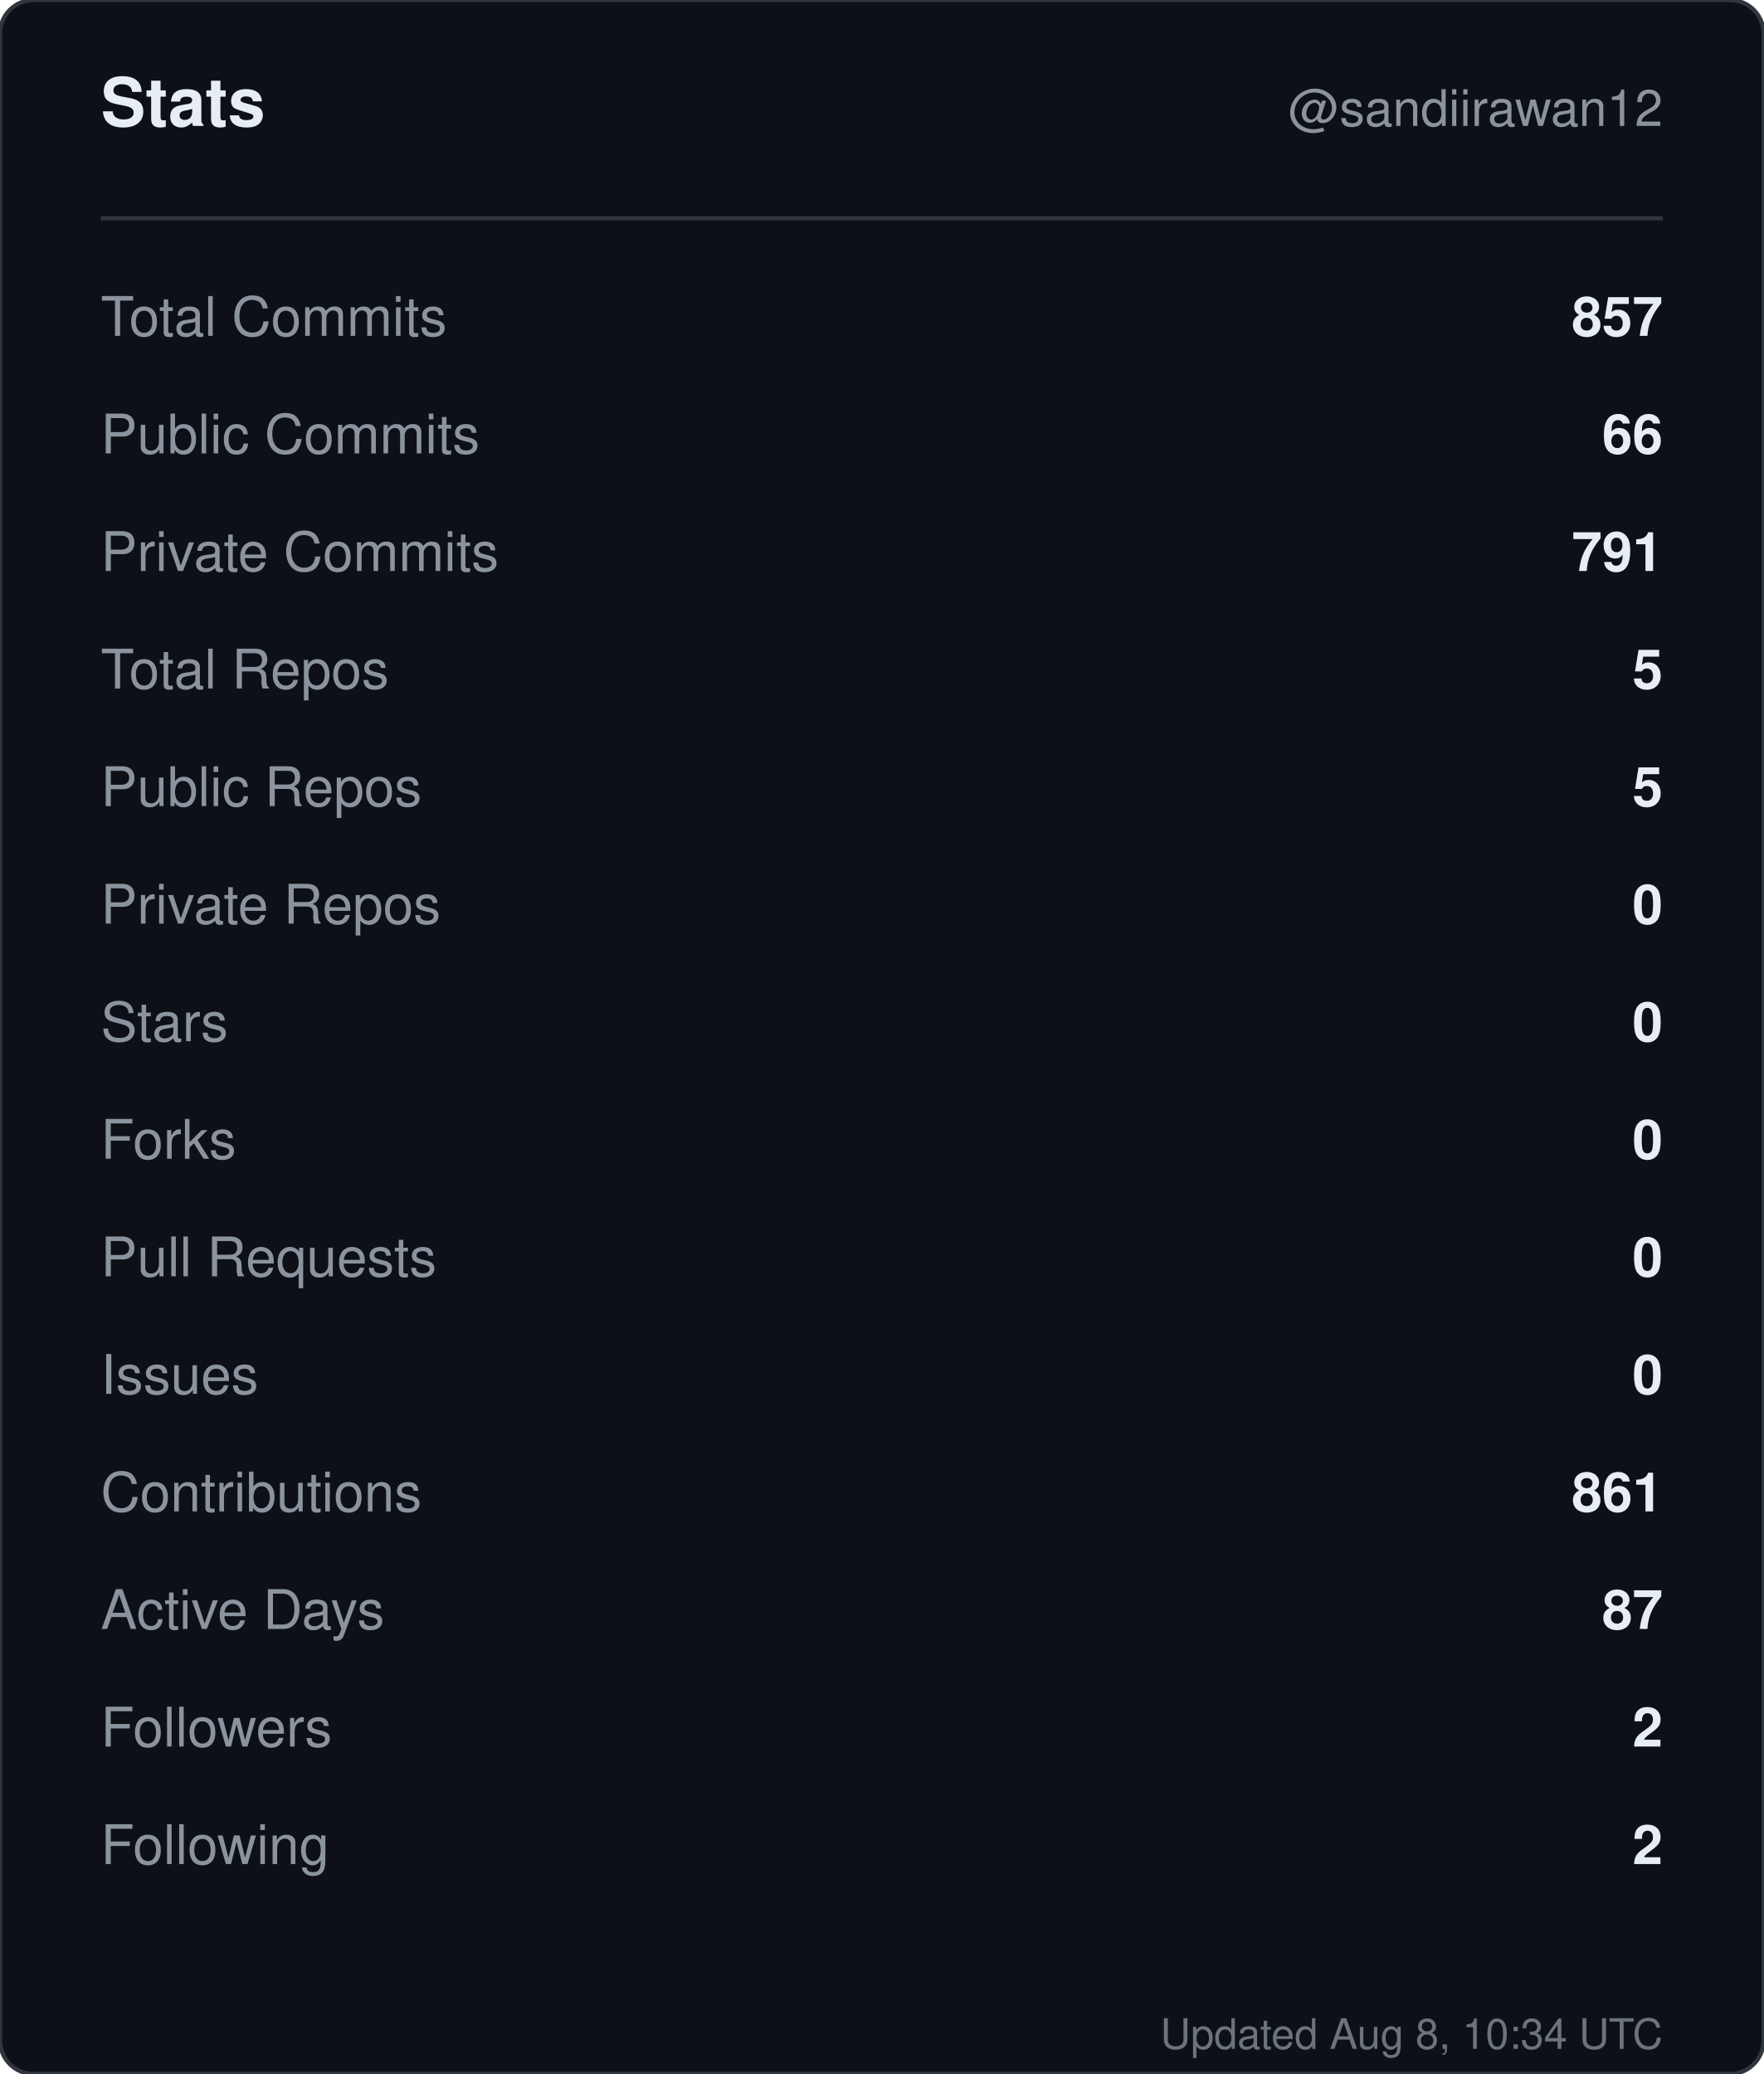
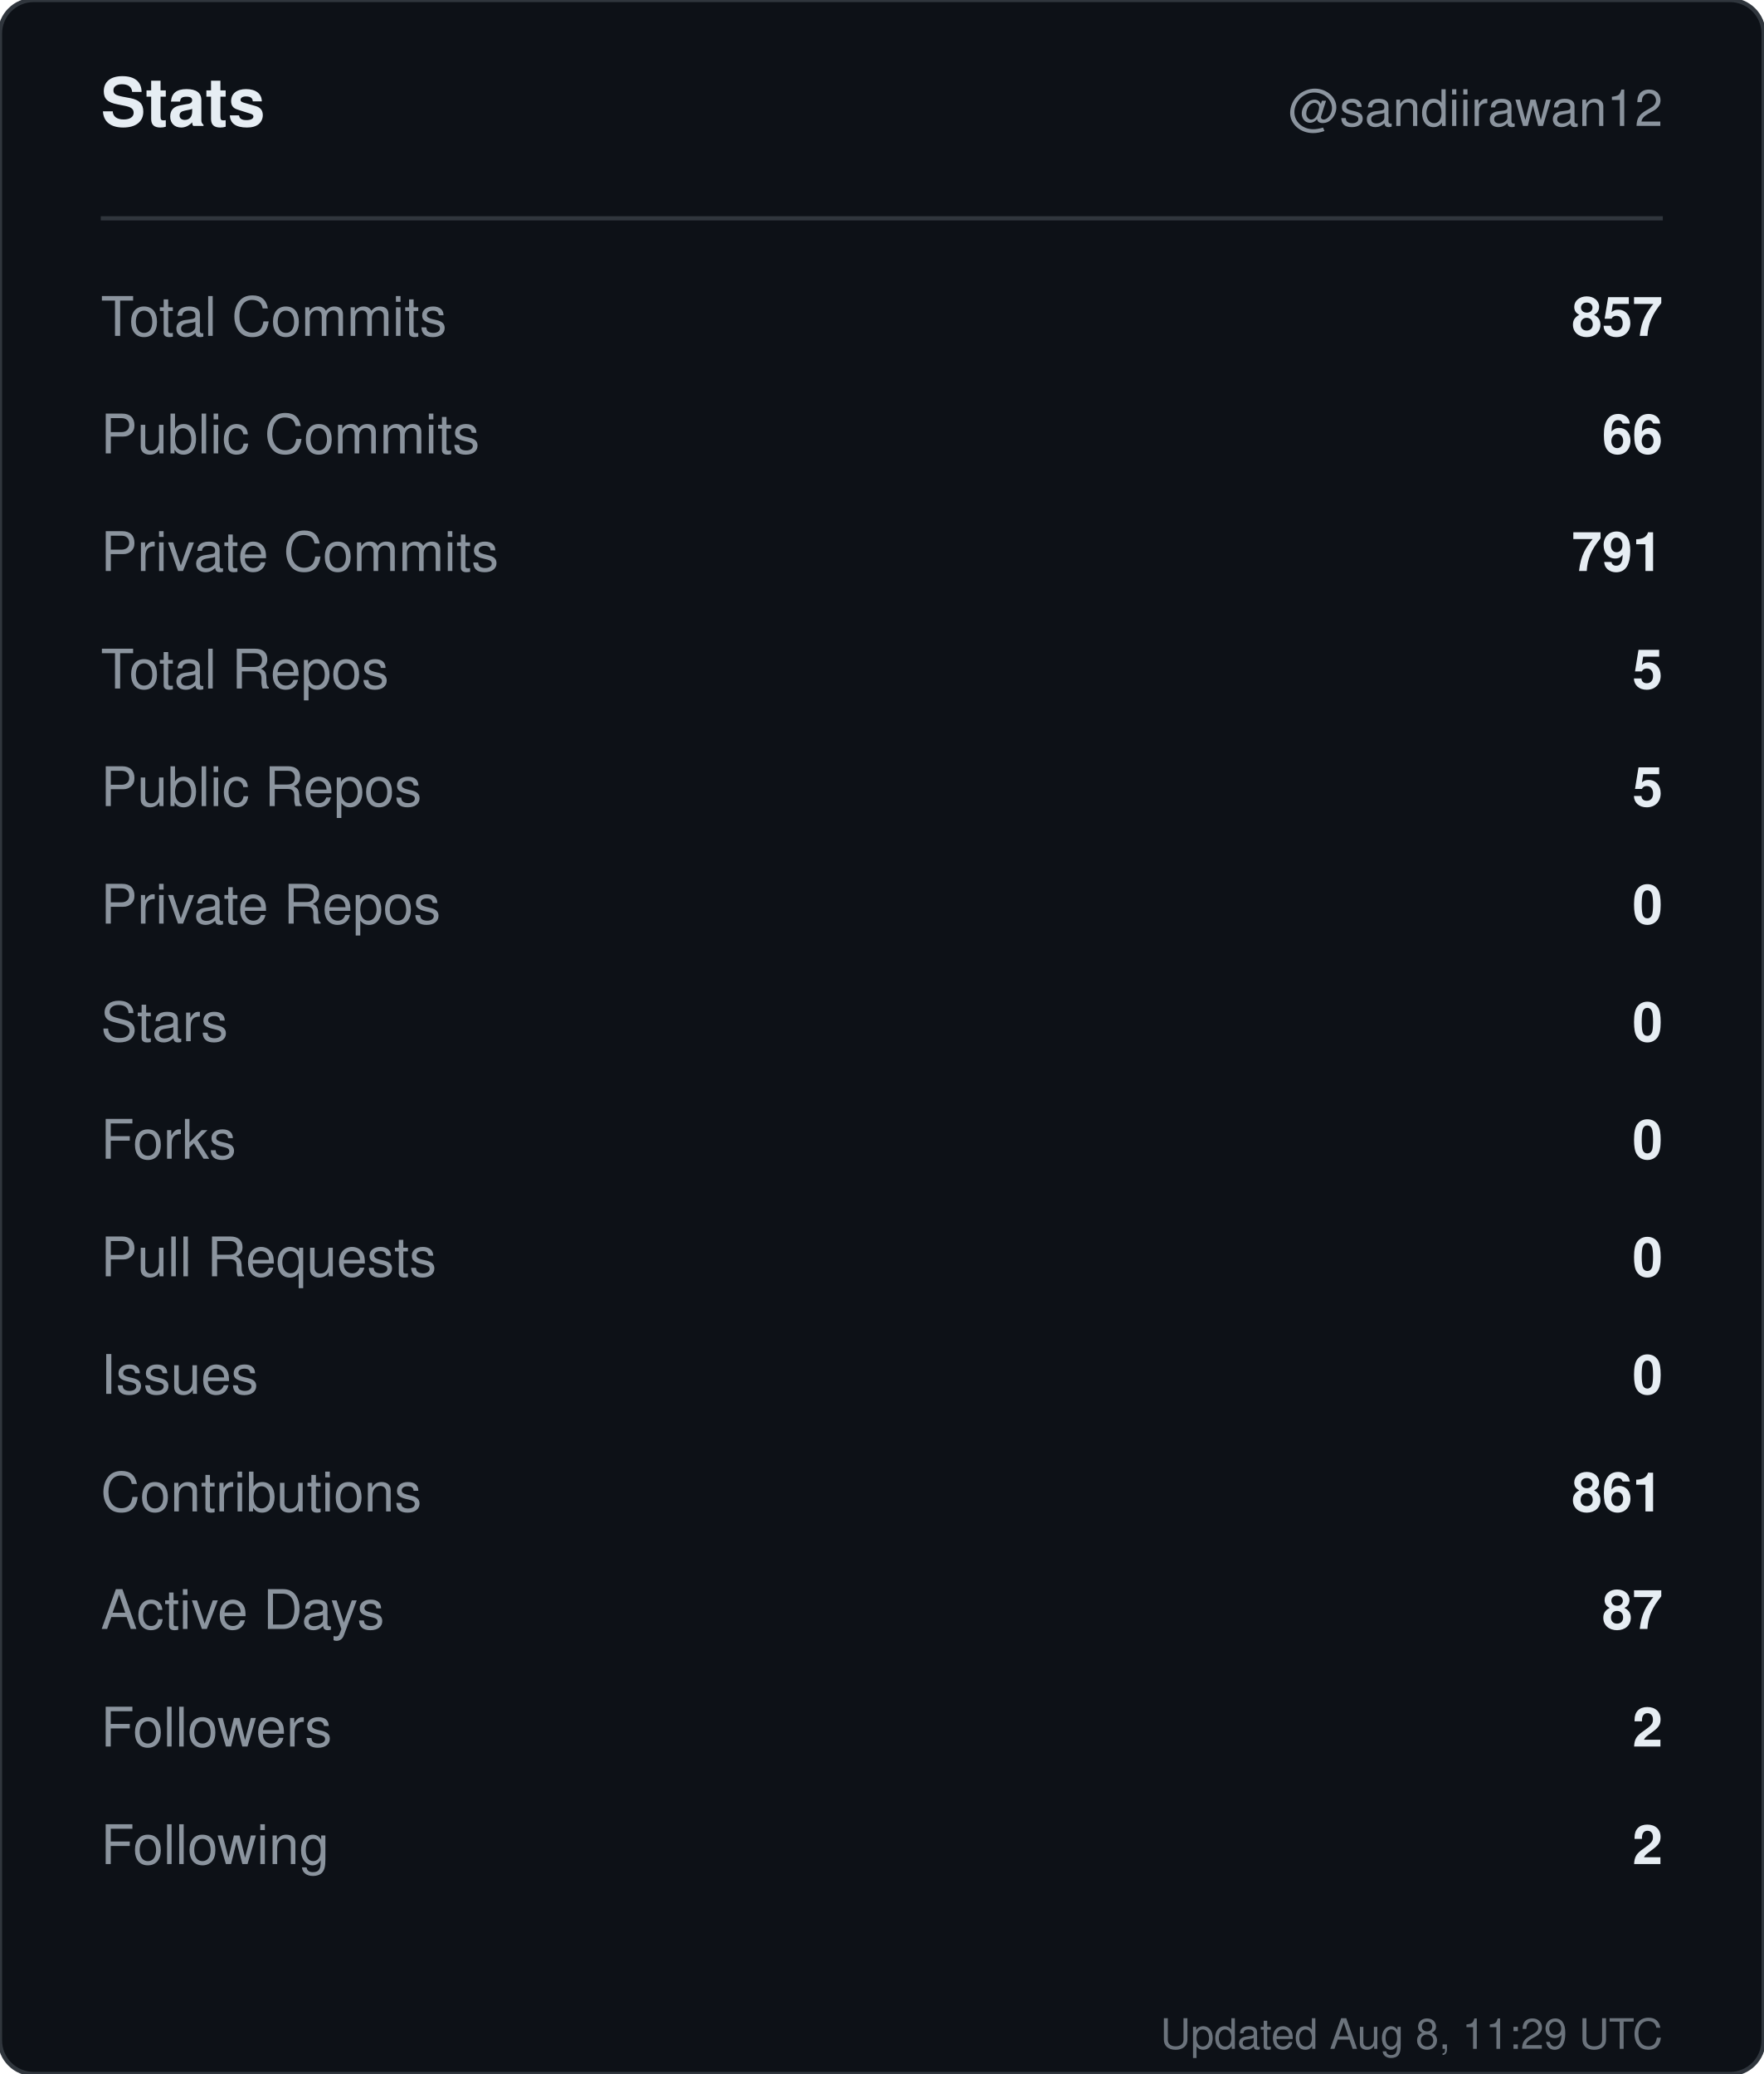
<svg xmlns="http://www.w3.org/2000/svg" width="420" height="494" viewBox="0 0 420 494" role="img" aria-label="Stats for sandiirawan12">
  <rect width="420" height="494" rx="8" fill="#0d1117" stroke="#30363d" />
  <g font-family="-apple-system, BlinkMacSystemFont, Segoe UI, Helvetica, Arial, sans-serif">
    <text x="24" y="30" fill="#e6edf3" font-size="16" font-weight="700">Stats</text>
    <text x="396" y="30" fill="#8b949e" font-size="12" text-anchor="end">@sandiirawan12</text>
    <line x1="24" y1="52" x2="396" y2="52" stroke="#30363d" />
    <text x="24" y="80" fill="#8b949e" font-size="13">Total Commits</text>
    <text x="396" y="80" fill="#e6edf3" font-size="13" font-weight="600" text-anchor="end">857</text>
    <text x="24" y="108" fill="#8b949e" font-size="13">Public Commits</text>
    <text x="396" y="108" fill="#e6edf3" font-size="13" font-weight="600" text-anchor="end">66</text>
    <text x="24" y="136" fill="#8b949e" font-size="13">Private Commits</text>
    <text x="396" y="136" fill="#e6edf3" font-size="13" font-weight="600" text-anchor="end">791</text>
    <text x="24" y="164" fill="#8b949e" font-size="13">Total Repos</text>
    <text x="396" y="164" fill="#e6edf3" font-size="13" font-weight="600" text-anchor="end">5</text>
    <text x="24" y="192" fill="#8b949e" font-size="13">Public Repos</text>
    <text x="396" y="192" fill="#e6edf3" font-size="13" font-weight="600" text-anchor="end">5</text>
    <text x="24" y="220" fill="#8b949e" font-size="13">Private Repos</text>
    <text x="396" y="220" fill="#e6edf3" font-size="13" font-weight="600" text-anchor="end">0</text>
    <text x="24" y="248" fill="#8b949e" font-size="13">Stars</text>
    <text x="396" y="248" fill="#e6edf3" font-size="13" font-weight="600" text-anchor="end">0</text>
    <text x="24" y="276" fill="#8b949e" font-size="13">Forks</text>
    <text x="396" y="276" fill="#e6edf3" font-size="13" font-weight="600" text-anchor="end">0</text>
    <text x="24" y="304" fill="#8b949e" font-size="13">Pull Requests</text>
    <text x="396" y="304" fill="#e6edf3" font-size="13" font-weight="600" text-anchor="end">0</text>
    <text x="24" y="332" fill="#8b949e" font-size="13">Issues</text>
    <text x="396" y="332" fill="#e6edf3" font-size="13" font-weight="600" text-anchor="end">0</text>
    <text x="24" y="360" fill="#8b949e" font-size="13">Contributions</text>
    <text x="396" y="360" fill="#e6edf3" font-size="13" font-weight="600" text-anchor="end">861</text>
    <text x="24" y="388" fill="#8b949e" font-size="13">Active Days</text>
    <text x="396" y="388" fill="#e6edf3" font-size="13" font-weight="600" text-anchor="end">87</text>
    <text x="24" y="416" fill="#8b949e" font-size="13">Followers</text>
    <text x="396" y="416" fill="#e6edf3" font-size="13" font-weight="600" text-anchor="end">2</text>
    <text x="24" y="444" fill="#8b949e" font-size="13">Following</text>
    <text x="396" y="444" fill="#e6edf3" font-size="13" font-weight="600" text-anchor="end">2</text>
-     <text x="396" y="488" fill="#8b949e" font-size="10" text-anchor="end" opacity="0.75">Updated Aug 8, 10:34 UTC</text>
+     <text x="396" y="488" fill="#8b949e" font-size="10" text-anchor="end" opacity="0.75">Updated Aug 8, 11:29 UTC</text>
  </g>
</svg>
